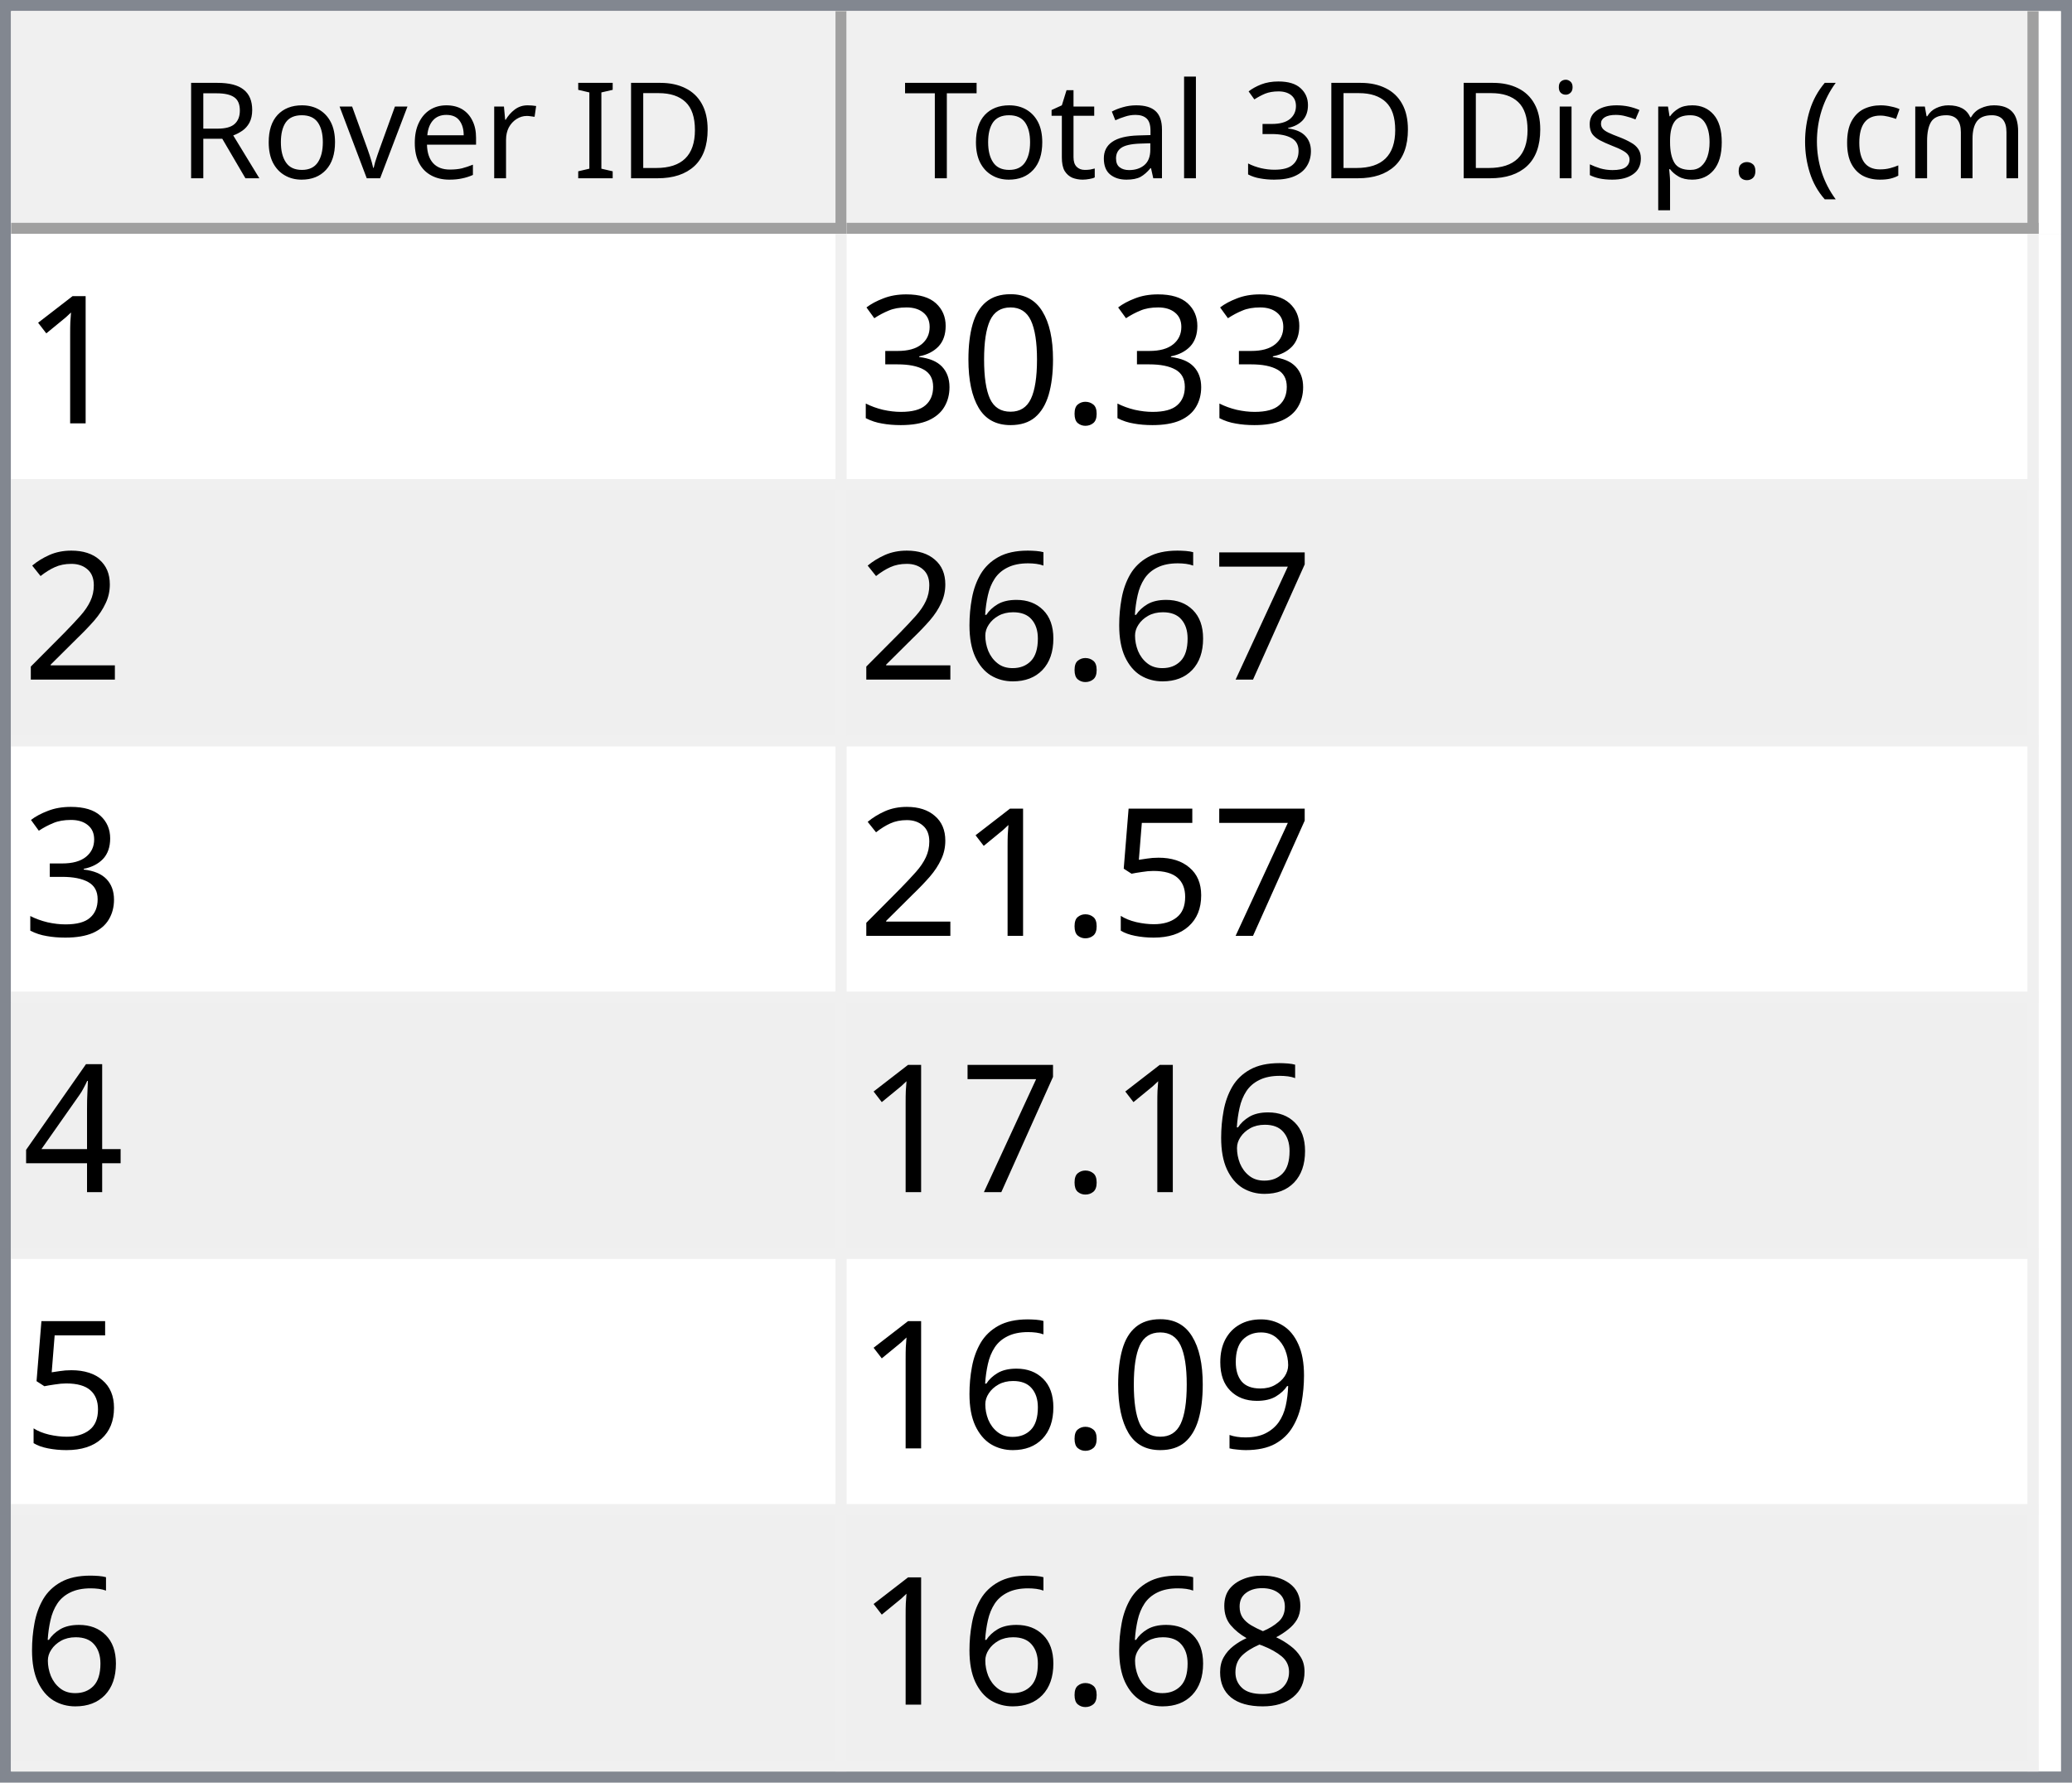
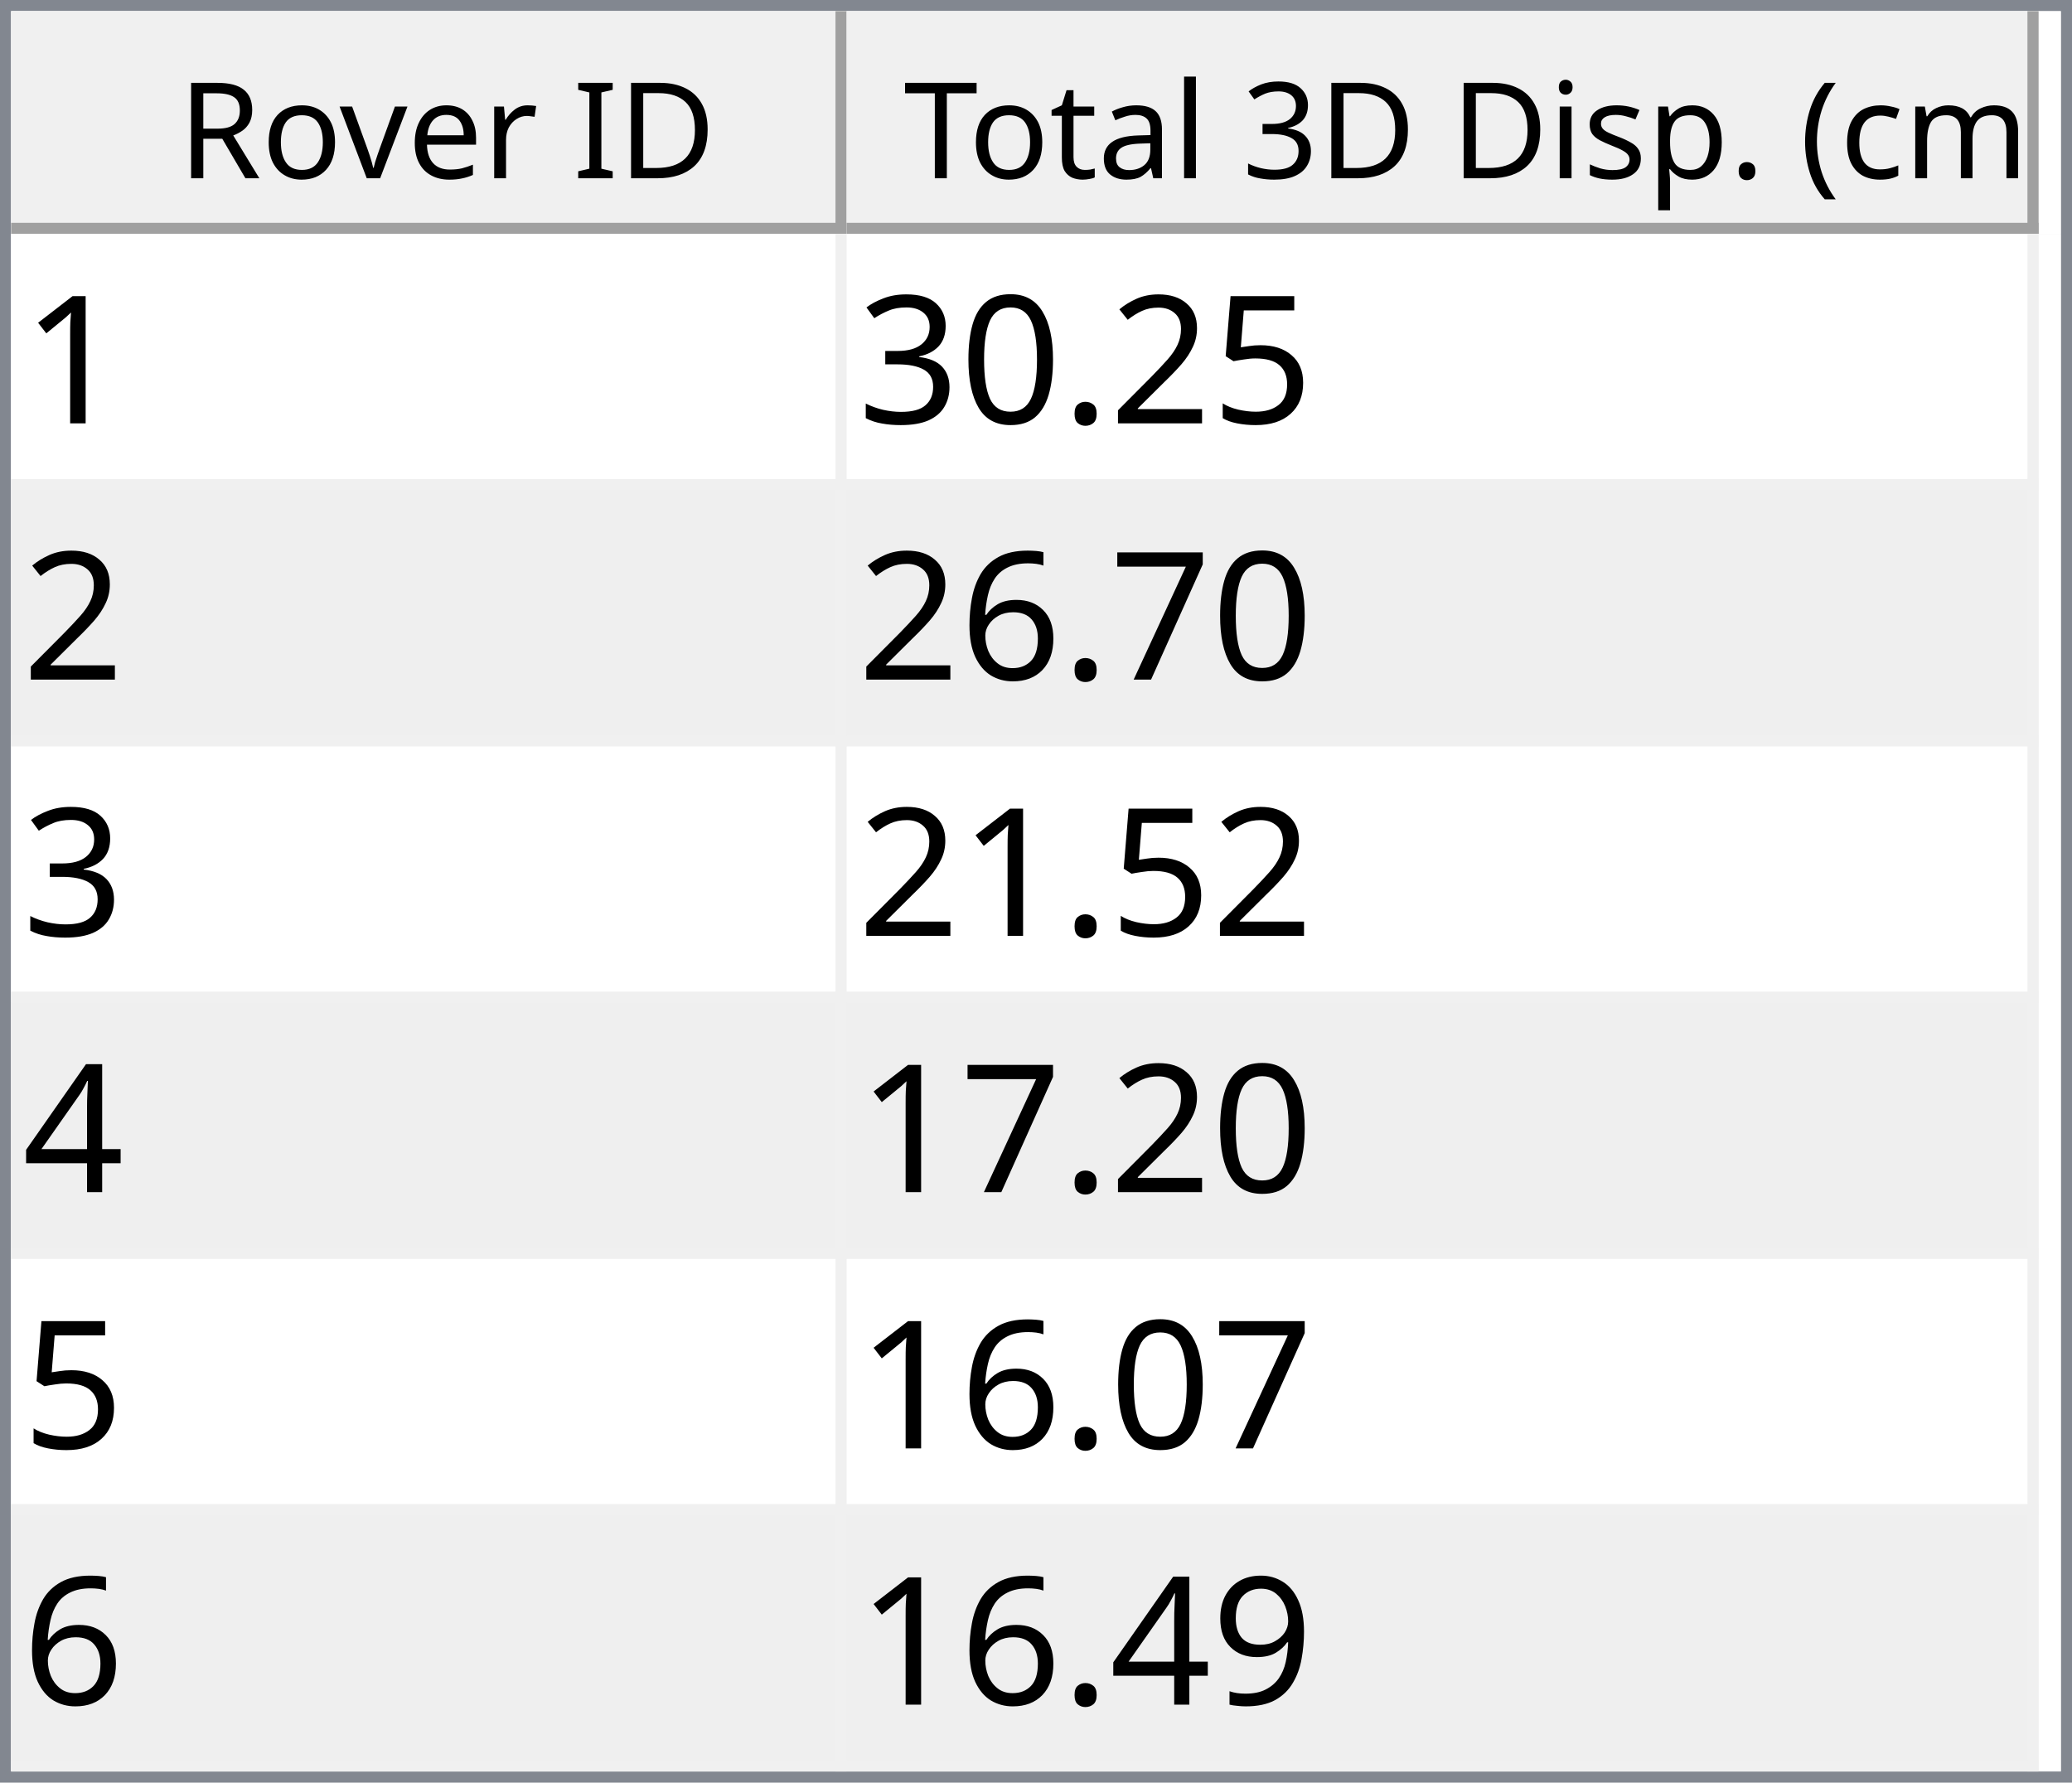
<svg xmlns="http://www.w3.org/2000/svg" style="fill-opacity:1; color-rendering:auto; color-interpolation:auto; text-rendering:auto; stroke:black; stroke-linecap:square; stroke-miterlimit:10; shape-rendering:auto; stroke-opacity:1; fill:black; stroke-dasharray:none; font-weight:normal; stroke-width:1; font-family:'Dialog'; font-style:normal; stroke-linejoin:miter; font-size:12px; stroke-dashoffset:0; image-rendering:auto;" width="186" height="160">
  <defs id="genericDefs" />
  <g>
    <defs id="defs1">
      <clipPath clipPathUnits="userSpaceOnUse" id="clipPath1">
        <path d="M0 0 L186 0 L186 160 L0 160 L0 0 Z" />
      </clipPath>
      <clipPath clipPathUnits="userSpaceOnUse" id="clipPath2">
        <path d="M0 0 L0 160 L186 160 L186 0 Z" />
      </clipPath>
      <clipPath clipPathUnits="userSpaceOnUse" id="clipPath3">
        <path d="M0 0 L0 20 L184 20 L184 0 Z" />
      </clipPath>
      <clipPath clipPathUnits="userSpaceOnUse" id="clipPath4">
        <path d="M0 0 L0 20 L75 20 L75 0 Z" />
      </clipPath>
      <clipPath clipPathUnits="userSpaceOnUse" id="clipPath5">
        <path d="M1 1 L1 19 L74 19 L74 1 Z" />
      </clipPath>
      <clipPath clipPathUnits="userSpaceOnUse" id="clipPath6">
        <path d="M0 0 L0 18 L73 18 L73 0 Z" />
      </clipPath>
      <clipPath clipPathUnits="userSpaceOnUse" id="clipPath7">
        <path d="M-0.5 -0.5 L-0.5 19.5 L74.5 19.5 L74.5 -0.5 Z" />
      </clipPath>
      <clipPath clipPathUnits="userSpaceOnUse" id="clipPath8">
        <path d="M0 0 L0 20 L107 20 L107 0 Z" />
      </clipPath>
      <clipPath clipPathUnits="userSpaceOnUse" id="clipPath9">
        <path d="M1 1 L1 19 L106 19 L106 1 Z" />
      </clipPath>
      <clipPath clipPathUnits="userSpaceOnUse" id="clipPath10">
        <path d="M0 0 L0 18 L105 18 L105 0 Z" />
      </clipPath>
      <clipPath clipPathUnits="userSpaceOnUse" id="clipPath11">
        <path d="M-0.5 -0.5 L-0.5 19.5 L106.5 19.5 L106.5 -0.5 Z" />
      </clipPath>
      <clipPath clipPathUnits="userSpaceOnUse" id="clipPath12">
        <path d="M0 0 L0 138 L184 138 L184 0 Z" />
      </clipPath>
      <clipPath clipPathUnits="userSpaceOnUse" id="clipPath13">
        <path d="M0 0 L0 138 L182 138 L182 0 Z" />
      </clipPath>
      <clipPath clipPathUnits="userSpaceOnUse" id="clipPath14">
        <path d="M-0.5 -0.5 L-0.5 137.5 L181.5 137.5 L181.5 -0.5 Z" />
      </clipPath>
      <clipPath clipPathUnits="userSpaceOnUse" id="clipPath15">
        <path d="M0 0 L0 22 L74 22 L74 0 Z" />
      </clipPath>
      <clipPath clipPathUnits="userSpaceOnUse" id="clipPath16">
        <path d="M0 0 L0 22 L106 22 L106 0 Z" />
      </clipPath>
      <font horiz-adv-x="64.551" id="font1">
        <font-face ascent="107.91" descent="25.098" units-per-em="100" style="font-style:normal; font-family:Segoe UI; font-weight:normal;" />
        <missing-glyph horiz-adv-x="64.551" d="M8.109 0 L8.109 68.266 L56.453 68.266 L56.453 0 L8.109 0 ZM15.328 7.234 L49.219 7.234 L49.219 61.031 L15.328 61.031 L15.328 7.234 Z" />
        <glyph unicode="D" horiz-adv-x="70.117" d="M9.188 0 L9.188 70.016 L28.516 70.016 Q65.531 70.016 65.531 35.891 Q65.531 19.672 55.25 9.836 Q44.969 0 27.734 0 L9.188 0 ZM17.391 62.594 L17.391 7.422 L27.828 7.422 Q41.609 7.422 49.273 14.797 Q56.938 22.172 56.938 35.688 Q56.938 62.594 28.328 62.594 L17.391 62.594 Z" />
        <glyph unicode="I" horiz-adv-x="26.611" d="M17.391 0 L9.188 0 L9.188 70.016 L17.391 70.016 L17.391 0 Z" />
        <glyph unicode=" " horiz-adv-x="27.393" d="" />
        <glyph unicode="r" horiz-adv-x="34.766" d="M34.188 41.891 Q32.078 43.5 28.125 43.5 Q23 43.5 19.555 38.672 Q16.109 33.844 16.109 25.484 L16.109 0 L8.109 0 L8.109 50 L16.109 50 L16.109 39.703 L16.312 39.703 Q18.016 44.969 21.531 47.922 Q25.047 50.875 29.391 50.875 Q32.516 50.875 34.188 50.203 L34.188 41.891 Z" />
        <glyph unicode="e" horiz-adv-x="52.295" d="M48.297 23 L12.984 23 Q13.188 14.656 17.484 10.109 Q21.781 5.562 29.297 5.562 Q37.75 5.562 44.828 11.141 L44.828 3.609 Q38.234 -1.172 27.391 -1.172 Q16.797 -1.172 10.742 5.641 Q4.688 12.453 4.688 24.812 Q4.688 36.469 11.305 43.82 Q17.922 51.172 27.734 51.172 Q37.547 51.172 42.922 44.828 Q48.297 38.484 48.297 27.203 L48.297 23 ZM40.094 29.781 Q40.047 36.719 36.75 40.578 Q33.453 44.438 27.594 44.438 Q21.922 44.438 17.969 40.383 Q14.016 36.328 13.094 29.781 L40.094 29.781 Z" />
        <glyph unicode="v" horiz-adv-x="47.9" d="M47.406 50 L27.484 0 L19.625 0 L0.688 50 L9.469 50 L22.172 13.672 Q23.578 9.672 23.922 6.688 L24.125 6.688 Q24.609 10.453 25.688 13.484 L38.969 50 L47.406 50 Z" />
        <glyph unicode="o" horiz-adv-x="58.594" d="M29 -1.172 Q17.922 -1.172 11.305 5.836 Q4.688 12.844 4.688 24.422 Q4.688 37.016 11.57 44.094 Q18.453 51.172 30.172 51.172 Q41.359 51.172 47.633 44.289 Q53.906 37.406 53.906 25.203 Q53.906 13.234 47.141 6.031 Q40.375 -1.172 29 -1.172 ZM29.594 44.438 Q21.875 44.438 17.383 39.188 Q12.891 33.938 12.891 24.703 Q12.891 15.828 17.43 10.695 Q21.969 5.562 29.594 5.562 Q37.359 5.562 41.531 10.594 Q45.703 15.625 45.703 24.906 Q45.703 34.281 41.531 39.359 Q37.359 44.438 29.594 44.438 Z" />
        <glyph unicode="R" horiz-adv-x="59.814" d="M59.375 0 L49.609 0 L37.891 19.625 Q36.281 22.359 34.766 24.289 Q33.25 26.219 31.664 27.438 Q30.078 28.656 28.25 29.219 Q26.422 29.781 24.125 29.781 L17.391 29.781 L17.391 0 L9.188 0 L9.188 70.016 L30.078 70.016 Q34.672 70.016 38.555 68.867 Q42.438 67.719 45.289 65.375 Q48.141 63.031 49.758 59.547 Q51.375 56.062 51.375 51.375 Q51.375 47.703 50.273 44.656 Q49.172 41.609 47.148 39.211 Q45.125 36.812 42.266 35.133 Q39.406 33.453 35.844 32.516 L35.844 32.328 Q37.594 31.547 38.891 30.547 Q40.188 29.547 41.359 28.18 Q42.531 26.812 43.68 25.078 Q44.828 23.344 46.234 21.047 L59.375 0 ZM17.391 62.594 L17.391 37.203 L28.516 37.203 Q31.594 37.203 34.203 38.133 Q36.812 39.062 38.719 40.797 Q40.625 42.531 41.703 45.047 Q42.781 47.562 42.781 50.688 Q42.781 56.297 39.141 59.445 Q35.5 62.594 28.609 62.594 L17.391 62.594 Z" />
        <glyph unicode=")" horiz-adv-x="30.176" d="M8.297 -15.922 L1.172 -15.922 Q16.406 2.344 16.406 26.812 Q16.406 51.469 1.078 70.016 L8.297 70.016 Q23.531 52.156 23.531 26.703 Q23.531 1.375 8.297 -15.922 Z" />
        <glyph unicode="m" horiz-adv-x="86.133" d="M79.109 0 L71.094 0 L71.094 28.719 Q71.094 37.016 68.531 40.727 Q65.969 44.438 59.906 44.438 Q54.781 44.438 51.195 39.75 Q47.609 35.062 47.609 28.516 L47.609 0 L39.594 0 L39.594 29.688 Q39.594 44.438 28.219 44.438 Q22.953 44.438 19.531 40.016 Q16.109 35.594 16.109 28.516 L16.109 0 L8.109 0 L8.109 50 L16.109 50 L16.109 42.094 L16.312 42.094 Q21.625 51.172 31.844 51.172 Q36.969 51.172 40.773 48.312 Q44.578 45.453 46 40.828 Q51.562 51.172 62.594 51.172 Q79.109 51.172 79.109 30.812 L79.109 0 Z" />
        <glyph unicode="c" horiz-adv-x="46.191" d="M42.188 2.297 Q36.422 -1.172 28.516 -1.172 Q17.828 -1.172 11.258 5.789 Q4.688 12.75 4.688 23.828 Q4.688 36.188 11.766 43.68 Q18.844 51.172 30.672 51.172 Q37.25 51.172 42.281 48.734 L42.281 40.531 Q36.719 44.438 30.375 44.438 Q22.703 44.438 17.797 38.945 Q12.891 33.453 12.891 24.516 Q12.891 15.719 17.508 10.641 Q22.125 5.562 29.891 5.562 Q36.422 5.562 42.188 9.906 L42.188 2.297 Z" />
        <glyph unicode="(" horiz-adv-x="30.176" d="M29.109 -15.922 L21.969 -15.922 Q6.844 1.375 6.844 26.703 Q6.844 52.156 21.969 70.016 L29.203 70.016 Q13.875 51.469 13.875 26.812 Q13.875 2.344 29.109 -15.922 Z" />
        <glyph unicode="." horiz-adv-x="21.68" d="M10.891 -1.078 Q8.641 -1.078 7.055 0.539 Q5.469 2.156 5.469 4.391 Q5.469 6.641 7.055 8.273 Q8.641 9.906 10.891 9.906 Q13.188 9.906 14.797 8.273 Q16.406 6.641 16.406 4.391 Q16.406 2.156 14.797 0.539 Q13.188 -1.078 10.891 -1.078 Z" />
        <glyph unicode="p" horiz-adv-x="58.789" d="M16.312 7.234 L16.109 7.234 L16.109 -23 L8.109 -23 L8.109 50 L16.109 50 L16.109 41.219 L16.312 41.219 Q22.219 51.172 33.594 51.172 Q43.266 51.172 48.688 44.461 Q54.109 37.75 54.109 26.469 Q54.109 13.922 48 6.375 Q41.891 -1.172 31.297 -1.172 Q21.578 -1.172 16.312 7.234 ZM16.109 27.391 L16.109 20.406 Q16.109 14.203 20.141 9.883 Q24.172 5.562 30.375 5.562 Q37.641 5.562 41.773 11.133 Q45.906 16.703 45.906 26.609 Q45.906 34.969 42.047 39.703 Q38.188 44.438 31.594 44.438 Q24.609 44.438 20.359 39.578 Q16.109 34.719 16.109 27.391 Z" />
        <glyph unicode="s" horiz-adv-x="42.432" d="M5.078 1.812 L5.078 10.406 Q11.625 5.562 19.484 5.562 Q30.031 5.562 30.031 12.594 Q30.031 14.594 29.125 15.992 Q28.219 17.391 26.68 18.461 Q25.141 19.531 23.07 20.383 Q21 21.234 18.609 22.172 Q15.281 23.484 12.766 24.828 Q10.25 26.172 8.57 27.859 Q6.891 29.547 6.031 31.695 Q5.172 33.844 5.172 36.719 Q5.172 40.234 6.789 42.945 Q8.406 45.656 11.086 47.484 Q13.766 49.312 17.211 50.242 Q20.656 51.172 24.312 51.172 Q30.812 51.172 35.938 48.922 L35.938 40.828 Q30.422 44.438 23.25 44.438 Q21 44.438 19.195 43.922 Q17.391 43.406 16.094 42.477 Q14.797 41.547 14.086 40.258 Q13.375 38.969 13.375 37.406 Q13.375 35.453 14.086 34.133 Q14.797 32.812 16.164 31.789 Q17.531 30.766 19.484 29.938 Q21.438 29.109 23.922 28.125 Q27.25 26.859 29.883 25.516 Q32.516 24.172 34.375 22.484 Q36.234 20.797 37.234 18.602 Q38.234 16.406 38.234 13.375 Q38.234 9.672 36.602 6.938 Q34.969 4.203 32.234 2.398 Q29.5 0.594 25.93 -0.289 Q22.359 -1.172 18.453 -1.172 Q10.75 -1.172 5.078 1.812 Z" />
        <glyph unicode="i" horiz-adv-x="24.219" d="M12.203 62.703 Q10.062 62.703 8.547 64.164 Q7.031 65.625 7.031 67.875 Q7.031 70.125 8.547 71.609 Q10.062 73.094 12.203 73.094 Q14.406 73.094 15.945 71.609 Q17.484 70.125 17.484 67.875 Q17.484 65.719 15.945 64.211 Q14.406 62.703 12.203 62.703 ZM16.109 0 L8.109 0 L8.109 50 L16.109 50 L16.109 0 Z" />
        <glyph unicode="3" horiz-adv-x="53.906" d="M46.531 19.828 Q46.531 15.094 44.75 11.211 Q42.969 7.328 39.719 4.57 Q36.469 1.812 31.93 0.297 Q27.391 -1.219 21.922 -1.219 Q11.922 -1.219 6 2.594 L6 11.188 Q13.094 5.609 22.219 5.609 Q25.875 5.609 28.828 6.539 Q31.781 7.469 33.906 9.227 Q36.031 10.984 37.18 13.477 Q38.328 15.969 38.328 19.094 Q38.328 32.812 18.797 32.812 L12.984 32.812 L12.984 39.594 L18.5 39.594 Q35.797 39.594 35.797 52.484 Q35.797 64.406 22.609 64.406 Q15.188 64.406 8.688 59.422 L8.688 67.188 Q15.375 71.188 24.609 71.188 Q29 71.188 32.57 69.969 Q36.141 68.75 38.68 66.555 Q41.219 64.359 42.609 61.281 Q44 58.203 44 54.5 Q44 40.672 30.031 36.719 L30.031 36.531 Q33.594 36.141 36.625 34.797 Q39.656 33.453 41.852 31.305 Q44.047 29.156 45.289 26.25 Q46.531 23.344 46.531 19.828 Z" />
        <glyph unicode="l" horiz-adv-x="24.219" d="M16.109 0 L8.109 0 L8.109 74.031 L16.109 74.031 L16.109 0 Z" />
        <glyph unicode="a" horiz-adv-x="50.879" d="M43.891 0 L35.891 0 L35.891 7.812 L35.688 7.812 Q30.469 -1.172 20.312 -1.172 Q12.844 -1.172 8.617 2.781 Q4.391 6.734 4.391 13.281 Q4.391 27.297 20.906 29.594 L35.891 31.688 Q35.891 44.438 25.594 44.438 Q16.547 44.438 9.281 38.281 L9.281 46.484 Q16.656 51.172 26.266 51.172 Q43.891 51.172 43.891 32.516 L43.891 0 ZM35.891 25.297 L23.828 23.641 Q18.266 22.859 15.43 20.875 Q12.594 18.891 12.594 13.875 Q12.594 10.203 15.211 7.883 Q17.828 5.562 22.172 5.562 Q28.125 5.562 32.008 9.742 Q35.891 13.922 35.891 20.312 L35.891 25.297 Z" />
        <glyph unicode="t" horiz-adv-x="33.887" d="M31.297 0.484 Q28.469 -1.078 23.828 -1.078 Q10.688 -1.078 10.688 13.578 L10.688 43.172 L2.094 43.172 L2.094 50 L10.688 50 L10.688 62.203 L18.703 64.797 L18.703 50 L31.297 50 L31.297 43.172 L18.703 43.172 L18.703 14.984 Q18.703 9.969 20.414 7.82 Q22.125 5.672 26.078 5.672 Q29.109 5.672 31.297 7.328 L31.297 0.484 Z" />
        <glyph unicode="T" horiz-adv-x="52.393" d="M50.594 62.594 L30.375 62.594 L30.375 0 L22.172 0 L22.172 62.594 L2 62.594 L2 70.016 L50.594 70.016 L50.594 62.594 Z" />
      </font>
      <font horiz-adv-x="75.0" id="font2">
        <font-face ascent="100.537" descent="21.973" units-per-em="100" style="font-style:normal; font-family:sans-serif; font-weight:normal;" />
        <missing-glyph horiz-adv-x="75.0" d="M12.5 0 L12.5 62.5 L62.5 62.5 L62.5 0 L12.5 0 ZM14.062 1.562 L60.938 1.562 L60.938 60.938 L14.062 60.938 L14.062 1.562 Z" />
        <glyph unicode="1" horiz-adv-x="55.615" d="M37.25 0 L28.469 0 L28.469 56 Q25.297 52.984 20.141 49.953 Q14.984 46.922 10.891 45.406 L10.891 53.906 Q18.266 57.375 23.781 62.305 Q29.297 67.234 31.594 71.875 L37.25 71.875 L37.25 0 Z" />
+         <glyph unicode="5" horiz-adv-x="55.615" d="M4.156 18.75 L13.375 19.531 Q14.406 12.797 18.141 9.398 Q21.875 6 27.156 6 Q33.5 6 37.891 10.789 Q42.281 15.578 42.281 23.484 Q42.281 31 38.062 35.352 Q33.844 39.703 27 39.703 Q22.75 39.703 19.336 37.773 Q15.922 35.844 13.969 32.766 L5.719 33.844 L12.641 70.609 L48.25 70.609 L48.25 62.203 L19.672 62.203 L15.828 42.969 Q22.266 47.469 29.344 47.469 Q38.719 47.469 45.164 40.969 Q51.609 34.469 51.609 24.266 Q51.609 14.547 45.953 7.469 Q39.062 -1.219 27.156 -1.219 Q17.391 -1.219 11.211 4.25 Q5.031 9.719 4.156 18.75 Z" />
+         <glyph unicode="2" horiz-adv-x="55.615" d="M50.344 8.453 L50.344 0 L3.031 0 Q2.938 3.172 4.047 6.109 Q5.859 10.938 9.836 15.625 Q13.812 20.312 21.344 26.469 Q33.016 36.031 37.117 41.625 Q41.219 47.219 41.219 52.203 Q41.219 57.422 37.477 61.008 Q33.734 64.594 27.734 64.594 Q21.391 64.594 17.578 60.789 Q13.766 56.984 13.719 50.25 L4.688 51.172 Q5.609 61.281 11.664 66.578 Q17.719 71.875 27.938 71.875 Q38.234 71.875 44.242 66.164 Q50.25 60.453 50.25 52 Q50.25 47.703 48.492 43.555 Q46.734 39.406 42.656 34.812 Q38.578 30.219 29.109 22.219 Q21.188 15.578 18.945 13.211 Q16.703 10.844 15.234 8.453 L50.344 8.453 Z" />
        <glyph unicode="." horiz-adv-x="27.783" d="M9.078 0 L9.078 10.016 L19.094 10.016 L19.094 0 L9.078 0 Z" />
        <glyph unicode="0" horiz-adv-x="55.615" d="M4.156 35.297 Q4.156 48 6.766 55.742 Q9.375 63.484 14.523 67.68 Q19.672 71.875 27.484 71.875 Q33.25 71.875 37.594 69.555 Q41.938 67.234 44.773 62.867 Q47.609 58.5 49.219 52.227 Q50.828 45.953 50.828 35.297 Q50.828 22.703 48.242 14.969 Q45.656 7.234 40.508 3.008 Q35.359 -1.219 27.484 -1.219 Q17.141 -1.219 11.234 6.203 Q4.156 15.141 4.156 35.297 ZM13.188 35.297 Q13.188 17.672 17.312 11.836 Q21.438 6 27.484 6 Q33.547 6 37.672 11.859 Q41.797 17.719 41.797 35.297 Q41.797 52.984 37.672 58.789 Q33.547 64.594 27.391 64.594 Q21.344 64.594 17.719 59.469 Q13.188 52.938 13.188 35.297 Z" />
        <glyph unicode="3" horiz-adv-x="55.615" d="M4.203 18.891 L12.984 20.062 Q14.5 12.594 18.141 9.297 Q21.781 6 27 6 Q33.203 6 37.477 10.297 Q41.75 14.594 41.75 20.953 Q41.75 27 37.797 30.93 Q33.844 34.859 27.734 34.859 Q25.25 34.859 21.531 33.891 L22.516 41.609 Q23.391 41.5 23.922 41.5 Q29.547 41.5 34.039 44.43 Q38.531 47.359 38.531 53.469 Q38.531 58.297 35.258 61.477 Q31.984 64.656 26.812 64.656 Q21.688 64.656 18.266 61.43 Q14.844 58.203 13.875 51.766 L5.078 53.328 Q6.688 62.156 12.398 67.016 Q18.109 71.875 26.609 71.875 Q32.469 71.875 37.398 69.359 Q42.328 66.844 44.945 62.5 Q47.562 58.156 47.562 53.266 Q47.562 48.641 45.07 44.828 Q42.578 41.016 37.703 38.766 Q44.047 37.312 47.562 32.695 Q51.078 28.078 51.078 21.141 Q51.078 11.766 44.242 5.25 Q37.406 -1.266 26.953 -1.266 Q17.531 -1.266 11.305 4.352 Q5.078 9.969 4.203 18.891 Z" />
-         <glyph unicode="2" horiz-adv-x="55.615" d="M50.344 8.453 L50.344 0 L3.031 0 Q2.938 3.172 4.047 6.109 Q5.859 10.938 9.836 15.625 Q13.812 20.312 21.344 26.469 Q33.016 36.031 37.117 41.625 Q41.219 47.219 41.219 52.203 Q41.219 57.422 37.477 61.008 Q33.734 64.594 27.734 64.594 Q21.391 64.594 17.578 60.789 Q13.766 56.984 13.719 50.25 L4.688 51.172 Q5.609 61.281 11.664 66.578 Q17.719 71.875 27.938 71.875 Q38.234 71.875 44.242 66.164 Q50.25 60.453 50.25 52 Q50.25 47.703 48.492 43.555 Q46.734 39.406 42.656 34.812 Q38.578 30.219 29.109 22.219 Q21.188 15.578 18.945 13.211 Q16.703 10.844 15.234 8.453 L50.344 8.453 Z" />
        <glyph unicode="7" horiz-adv-x="55.615" d="M4.734 62.203 L4.734 70.656 L51.078 70.656 L51.078 63.812 Q44.234 56.547 37.523 44.484 Q30.812 32.422 27.156 19.672 Q24.516 10.688 23.781 0 L14.75 0 Q14.891 8.453 18.062 20.414 Q21.234 32.375 27.172 43.484 Q33.109 54.594 39.797 62.203 L4.734 62.203 Z" />
        <glyph unicode="6" horiz-adv-x="55.615" d="M49.75 54.047 L41.016 53.375 Q39.844 58.547 37.703 60.891 Q34.125 64.656 28.906 64.656 Q24.703 64.656 21.531 62.312 Q17.391 59.281 14.992 53.469 Q12.594 47.656 12.5 36.922 Q15.672 41.75 20.266 44.094 Q24.859 46.438 29.891 46.438 Q38.672 46.438 44.852 39.969 Q51.031 33.5 51.031 23.25 Q51.031 16.5 48.125 10.719 Q45.219 4.938 40.141 1.859 Q35.062 -1.219 28.609 -1.219 Q17.625 -1.219 10.695 6.859 Q3.766 14.938 3.766 33.5 Q3.766 54.25 11.422 63.672 Q18.109 71.875 29.438 71.875 Q37.891 71.875 43.289 67.141 Q48.688 62.406 49.75 54.047 ZM13.875 23.188 Q13.875 18.656 15.797 14.508 Q17.719 10.359 21.188 8.18 Q24.656 6 28.469 6 Q34.031 6 38.039 10.492 Q42.047 14.984 42.047 22.703 Q42.047 30.125 38.086 34.398 Q34.125 38.672 28.125 38.672 Q22.172 38.672 18.023 34.398 Q13.875 30.125 13.875 23.188 Z" />
-         <glyph unicode="5" horiz-adv-x="55.615" d="M4.156 18.75 L13.375 19.531 Q14.406 12.797 18.141 9.398 Q21.875 6 27.156 6 Q33.5 6 37.891 10.789 Q42.281 15.578 42.281 23.484 Q42.281 31 38.062 35.352 Q33.844 39.703 27 39.703 Q22.75 39.703 19.336 37.773 Q15.922 35.844 13.969 32.766 L5.719 33.844 L12.641 70.609 L48.25 70.609 L48.25 62.203 L19.672 62.203 L15.828 42.969 Q22.266 47.469 29.344 47.469 Q38.719 47.469 45.164 40.969 Q51.609 34.469 51.609 24.266 Q51.609 14.547 45.953 7.469 Q39.062 -1.219 27.156 -1.219 Q17.391 -1.219 11.211 4.25 Q5.031 9.719 4.156 18.75 Z" />
        <glyph unicode="4" horiz-adv-x="55.615" d="M32.328 0 L32.328 17.141 L1.266 17.141 L1.266 25.203 L33.938 71.578 L41.109 71.578 L41.109 25.203 L50.781 25.203 L50.781 17.141 L41.109 17.141 L41.109 0 L32.328 0 ZM32.328 25.203 L32.328 57.469 L9.906 25.203 L32.328 25.203 Z" />
        <glyph unicode="9" horiz-adv-x="55.615" d="M5.469 16.547 L13.922 17.328 Q14.984 11.375 18.016 8.688 Q21.047 6 25.781 6 Q29.828 6 32.883 7.859 Q35.938 9.719 37.891 12.82 Q39.844 15.922 41.164 21.195 Q42.484 26.469 42.484 31.938 Q42.484 32.516 42.438 33.688 Q39.797 29.5 35.234 26.883 Q30.672 24.266 25.344 24.266 Q16.453 24.266 10.305 30.711 Q4.156 37.156 4.156 47.703 Q4.156 58.594 10.578 65.234 Q17 71.875 26.656 71.875 Q33.641 71.875 39.43 68.117 Q45.219 64.359 48.219 57.398 Q51.219 50.438 51.219 37.25 Q51.219 23.531 48.242 15.406 Q45.266 7.281 39.383 3.031 Q33.5 -1.219 25.594 -1.219 Q17.188 -1.219 11.867 3.445 Q6.547 8.109 5.469 16.547 ZM41.453 48.141 Q41.453 55.719 37.43 60.156 Q33.406 64.594 27.734 64.594 Q21.875 64.594 17.531 59.812 Q13.188 55.031 13.188 47.406 Q13.188 40.578 17.312 36.305 Q21.438 32.031 27.484 32.031 Q33.594 32.031 37.523 36.305 Q41.453 40.578 41.453 48.141 Z" />
-         <glyph unicode="8" horiz-adv-x="55.615" d="M17.672 38.812 Q12.203 40.828 9.57 44.539 Q6.938 48.25 6.938 53.422 Q6.938 61.234 12.555 66.555 Q18.172 71.875 27.484 71.875 Q36.859 71.875 42.578 66.43 Q48.297 60.984 48.297 53.172 Q48.297 48.188 45.68 44.508 Q43.062 40.828 37.75 38.812 Q44.344 36.672 47.781 31.883 Q51.219 27.094 51.219 20.453 Q51.219 11.281 44.727 5.031 Q38.234 -1.219 27.641 -1.219 Q17.047 -1.219 10.547 5.055 Q4.047 11.328 4.047 20.703 Q4.047 27.688 7.594 32.398 Q11.141 37.109 17.672 38.812 ZM15.922 53.719 Q15.922 48.641 19.195 45.414 Q22.469 42.188 27.688 42.188 Q32.766 42.188 36.016 45.383 Q39.266 48.578 39.266 53.219 Q39.266 58.062 35.914 61.359 Q32.562 64.656 27.594 64.656 Q22.562 64.656 19.242 61.43 Q15.922 58.203 15.922 53.719 ZM13.094 20.656 Q13.094 16.891 14.875 13.375 Q16.656 9.859 20.172 7.93 Q23.688 6 27.734 6 Q34.031 6 38.133 10.055 Q42.234 14.109 42.234 20.359 Q42.234 26.703 38.016 30.859 Q33.797 35.016 27.438 35.016 Q21.234 35.016 17.164 30.914 Q13.094 26.812 13.094 20.656 Z" />
      </font>
    </defs>
    <g style="fill:white; stroke:white;">
      <rect x="0" y="0" width="186" style="clip-path:url(#clipPath1); stroke:none;" height="160" />
    </g>
    <g style="fill:white; text-rendering:optimizeSpeed; color-rendering:optimizeSpeed; image-rendering:optimizeSpeed; shape-rendering:crispEdges; stroke:white; color-interpolation:sRGB;">
      <rect x="0" width="186" height="160" y="0" style="stroke:none;" />
      <path style="stroke:none;" d="M0 160 L186 160 L186 0 L0 0 Z" />
    </g>
    <g style="fill:rgb(240,240,240); font-family:'Segoe UI'; stroke:rgb(240,240,240);">
      <rect x="0" y="0" width="186" style="clip-path:url(#clipPath2); stroke:none;" height="160" />
    </g>
    <g style="fill:rgb(130,135,144); font-family:'Segoe UI'; stroke:rgb(130,135,144);">
      <path d="M0 0 L186 0 L186 160 L0 160 L0 0 ZM1 1 L185 1 L185 159 L1 159 L1 1 Z" style="fill-rule:evenodd; clip-path:url(#clipPath2); stroke:none;" />
    </g>
    <g style="fill:white; font-family:'Segoe UI'; stroke:white;" transform="translate(1,1)">
      <rect x="0" y="0" width="184" style="clip-path:url(#clipPath3); stroke:none;" height="20" />
    </g>
    <g style="fill:rgb(240,240,240); font-family:'Segoe UI'; stroke:rgb(240,240,240);" transform="translate(1,1)">
      <rect x="0" y="0" width="75" style="clip-path:url(#clipPath4); stroke:none;" height="20" />
    </g>
    <g style="font-family:'Segoe UI';" transform="translate(2,2)">
      <text x="14" xml:space="preserve" y="14" style="clip-path:url(#clipPath6); stroke:none;">Rover ID</text>
    </g>
    <g style="fill:rgb(160,160,160); font-family:'Segoe UI'; stroke:rgb(160,160,160); stroke-linejoin:bevel;" transform="translate(1.5,1.5)">
      <line x1="74" x2="74" y1="0" style="fill:none; clip-path:url(#clipPath7);" y2="19" />
    </g>
    <g style="fill:rgb(160,160,160); font-family:'Segoe UI'; stroke:rgb(160,160,160); stroke-linejoin:bevel;" transform="matrix(1,0,0,1,1,1) translate(0.5,0.5)">
      <line x1="0" x2="74" y1="19" style="fill:none; clip-path:url(#clipPath7);" y2="19" />
    </g>
    <g style="fill:rgb(240,240,240); font-family:'Segoe UI'; stroke:rgb(240,240,240);" transform="translate(76,1)">
      <rect x="0" y="0" width="107" style="clip-path:url(#clipPath8); stroke:none;" height="20" />
    </g>
    <g style="font-family:'Segoe UI';" transform="translate(77,2)">
      <text x="1" xml:space="preserve" y="14" style="clip-path:url(#clipPath10); stroke:none;"> Total 3D Disp. (cm)</text>
    </g>
    <g style="fill:rgb(160,160,160); font-family:'Segoe UI'; stroke:rgb(160,160,160); stroke-linejoin:bevel;" transform="translate(76.5,1.5)">
      <line x1="106" x2="106" y1="0" style="fill:none; clip-path:url(#clipPath11);" y2="19" />
    </g>
    <g style="fill:rgb(160,160,160); font-family:'Segoe UI'; stroke:rgb(160,160,160); stroke-linejoin:bevel;" transform="matrix(1,0,0,1,76,1) translate(0.5,0.5)">
      <line x1="0" x2="106" y1="19" style="fill:none; clip-path:url(#clipPath11);" y2="19" />
    </g>
    <g style="fill:white; font-family:'Segoe UI'; stroke:white;" transform="translate(1,21)">
      <rect x="0" y="0" width="184" style="clip-path:url(#clipPath12); stroke:none;" height="138" />
    </g>
    <g style="fill:rgb(240,240,240); font-size:16px; font-family:sans-serif; stroke:rgb(240,240,240);" transform="translate(1,21)">
      <rect x="0" y="0" width="182" style="clip-path:url(#clipPath13); stroke:none;" height="138" />
      <line transform="translate(0.5,0.5)" x1="0" x2="181" y1="22" style="clip-path:url(#clipPath14); fill:none; stroke-linejoin:bevel;" y2="22" />
    </g>
    <g transform="matrix(1,0,0,1,1,21) translate(0.5,0.5)" style="fill:rgb(240,240,240); font-size:16px; font-family:sans-serif; stroke:rgb(240,240,240); stroke-linejoin:bevel;">
      <line x1="0" x2="181" y1="45" style="fill:none; clip-path:url(#clipPath14);" y2="45" />
    </g>
    <g transform="matrix(1,0,0,1,1,21) translate(0.5,0.5)" style="fill:rgb(240,240,240); font-size:16px; font-family:sans-serif; stroke:rgb(240,240,240); stroke-linejoin:bevel;">
      <line x1="0" x2="181" y1="68" style="fill:none; clip-path:url(#clipPath14);" y2="68" />
    </g>
    <g transform="matrix(1,0,0,1,1,21) translate(0.5,0.5)" style="fill:rgb(240,240,240); font-size:16px; font-family:sans-serif; stroke:rgb(240,240,240); stroke-linejoin:bevel;">
      <line x1="0" x2="181" y1="91" style="fill:none; clip-path:url(#clipPath14);" y2="91" />
    </g>
    <g transform="matrix(1,0,0,1,1,21) translate(0.5,0.5)" style="fill:rgb(240,240,240); font-size:16px; font-family:sans-serif; stroke:rgb(240,240,240); stroke-linejoin:bevel;">
      <line x1="0" x2="181" y1="114" style="fill:none; clip-path:url(#clipPath14);" y2="114" />
    </g>
    <g transform="matrix(1,0,0,1,1,21) translate(0.5,0.5)" style="fill:rgb(240,240,240); font-size:16px; font-family:sans-serif; stroke:rgb(240,240,240); stroke-linejoin:bevel;">
      <line x1="0" x2="181" y1="137" style="fill:none; clip-path:url(#clipPath14);" y2="137" />
    </g>
    <g transform="matrix(1,0,0,1,1,21) translate(0.5,0.5)" style="fill:rgb(240,240,240); font-size:16px; font-family:sans-serif; stroke:rgb(240,240,240); stroke-linejoin:bevel;">
      <line x1="74" x2="74" y1="0" style="fill:none; clip-path:url(#clipPath14);" y2="137" />
    </g>
    <g transform="matrix(1,0,0,1,1,21) translate(0.5,0.5)" style="fill:rgb(240,240,240); font-size:16px; font-family:sans-serif; stroke:rgb(240,240,240); stroke-linejoin:bevel;">
      <line x1="181" x2="181" y1="0" style="fill:none; clip-path:url(#clipPath14);" y2="137" />
    </g>
    <g style="fill:white; font-size:16px; font-family:sans-serif; stroke:white;" transform="matrix(1,0,0,1,1,21)">
      <rect x="0" y="0" width="74" style="clip-path:url(#clipPath15); stroke:none;" height="22" />
      <text x="1" y="17" style="fill:black; clip-path:url(#clipPath15); stroke:none;" xml:space="preserve">1</text>
    </g>
    <g style="fill:white; font-size:16px; font-family:sans-serif; stroke:white;" transform="matrix(1,0,0,1,1,21) translate(75,0)">
      <rect x="0" y="0" width="106" style="clip-path:url(#clipPath16); stroke:none;" height="22" />
-       <text x="1" y="17" style="fill:black; clip-path:url(#clipPath16); stroke:none;" xml:space="preserve">30.33</text>
+       <text x="1" y="17" style="fill:black; clip-path:url(#clipPath16); stroke:none;" xml:space="preserve">30.25</text>
    </g>
    <g style="fill:rgb(239,239,239); font-size:16px; font-family:sans-serif; stroke:rgb(239,239,239);" transform="matrix(1,0,0,1,1,21) translate(0,23)">
      <rect x="0" y="0" width="74" style="clip-path:url(#clipPath15); stroke:none;" height="22" />
      <text x="1" y="17" style="fill:black; clip-path:url(#clipPath15); stroke:none;" xml:space="preserve">2</text>
    </g>
    <g style="fill:rgb(239,239,239); font-size:16px; font-family:sans-serif; stroke:rgb(239,239,239);" transform="matrix(1,0,0,1,1,21) translate(75,23)">
      <rect x="0" y="0" width="106" style="clip-path:url(#clipPath16); stroke:none;" height="22" />
-       <text x="1" y="17" style="fill:black; clip-path:url(#clipPath16); stroke:none;" xml:space="preserve">26.67</text>
+       <text x="1" y="17" style="fill:black; clip-path:url(#clipPath16); stroke:none;" xml:space="preserve">26.70</text>
    </g>
    <g style="fill:white; font-size:16px; font-family:sans-serif; stroke:white;" transform="matrix(1,0,0,1,1,21) translate(0,46)">
      <rect x="0" y="0" width="74" style="clip-path:url(#clipPath15); stroke:none;" height="22" />
      <text x="1" y="17" style="fill:black; clip-path:url(#clipPath15); stroke:none;" xml:space="preserve">3</text>
    </g>
    <g style="fill:white; font-size:16px; font-family:sans-serif; stroke:white;" transform="matrix(1,0,0,1,1,21) translate(75,46)">
      <rect x="0" y="0" width="106" style="clip-path:url(#clipPath16); stroke:none;" height="22" />
-       <text x="1" y="17" style="fill:black; clip-path:url(#clipPath16); stroke:none;" xml:space="preserve">21.57</text>
+       <text x="1" y="17" style="fill:black; clip-path:url(#clipPath16); stroke:none;" xml:space="preserve">21.52</text>
    </g>
    <g style="fill:rgb(239,239,239); font-size:16px; font-family:sans-serif; stroke:rgb(239,239,239);" transform="matrix(1,0,0,1,1,21) translate(0,69)">
      <rect x="0" y="0" width="74" style="clip-path:url(#clipPath15); stroke:none;" height="22" />
      <text x="1" y="17" style="fill:black; clip-path:url(#clipPath15); stroke:none;" xml:space="preserve">4</text>
    </g>
    <g style="fill:rgb(239,239,239); font-size:16px; font-family:sans-serif; stroke:rgb(239,239,239);" transform="matrix(1,0,0,1,1,21) translate(75,69)">
      <rect x="0" y="0" width="106" style="clip-path:url(#clipPath16); stroke:none;" height="22" />
-       <text x="1" y="17" style="fill:black; clip-path:url(#clipPath16); stroke:none;" xml:space="preserve">17.16</text>
+       <text x="1" y="17" style="fill:black; clip-path:url(#clipPath16); stroke:none;" xml:space="preserve">17.20</text>
    </g>
    <g style="fill:white; font-size:16px; font-family:sans-serif; stroke:white;" transform="matrix(1,0,0,1,1,21) translate(0,92)">
      <rect x="0" y="0" width="74" style="clip-path:url(#clipPath15); stroke:none;" height="22" />
      <text x="1" y="17" style="fill:black; clip-path:url(#clipPath15); stroke:none;" xml:space="preserve">5</text>
    </g>
    <g style="fill:white; font-size:16px; font-family:sans-serif; stroke:white;" transform="matrix(1,0,0,1,1,21) translate(75,92)">
      <rect x="0" y="0" width="106" style="clip-path:url(#clipPath16); stroke:none;" height="22" />
-       <text x="1" y="17" style="fill:black; clip-path:url(#clipPath16); stroke:none;" xml:space="preserve">16.09</text>
+       <text x="1" y="17" style="fill:black; clip-path:url(#clipPath16); stroke:none;" xml:space="preserve">16.07</text>
    </g>
    <g style="fill:rgb(239,239,239); font-size:16px; font-family:sans-serif; stroke:rgb(239,239,239);" transform="matrix(1,0,0,1,1,21) translate(0,115)">
      <rect x="0" y="0" width="74" style="clip-path:url(#clipPath15); stroke:none;" height="22" />
      <text x="1" y="17" style="fill:black; clip-path:url(#clipPath15); stroke:none;" xml:space="preserve">6</text>
    </g>
    <g style="fill:rgb(239,239,239); font-size:16px; font-family:sans-serif; stroke:rgb(239,239,239);" transform="matrix(1,0,0,1,1,21) translate(75,115)">
      <rect x="0" y="0" width="106" style="clip-path:url(#clipPath16); stroke:none;" height="22" />
-       <text x="1" y="17" style="fill:black; clip-path:url(#clipPath16); stroke:none;" xml:space="preserve">16.68</text>
+       <text x="1" y="17" style="fill:black; clip-path:url(#clipPath16); stroke:none;" xml:space="preserve">16.49</text>
    </g>
  </g>
</svg>
